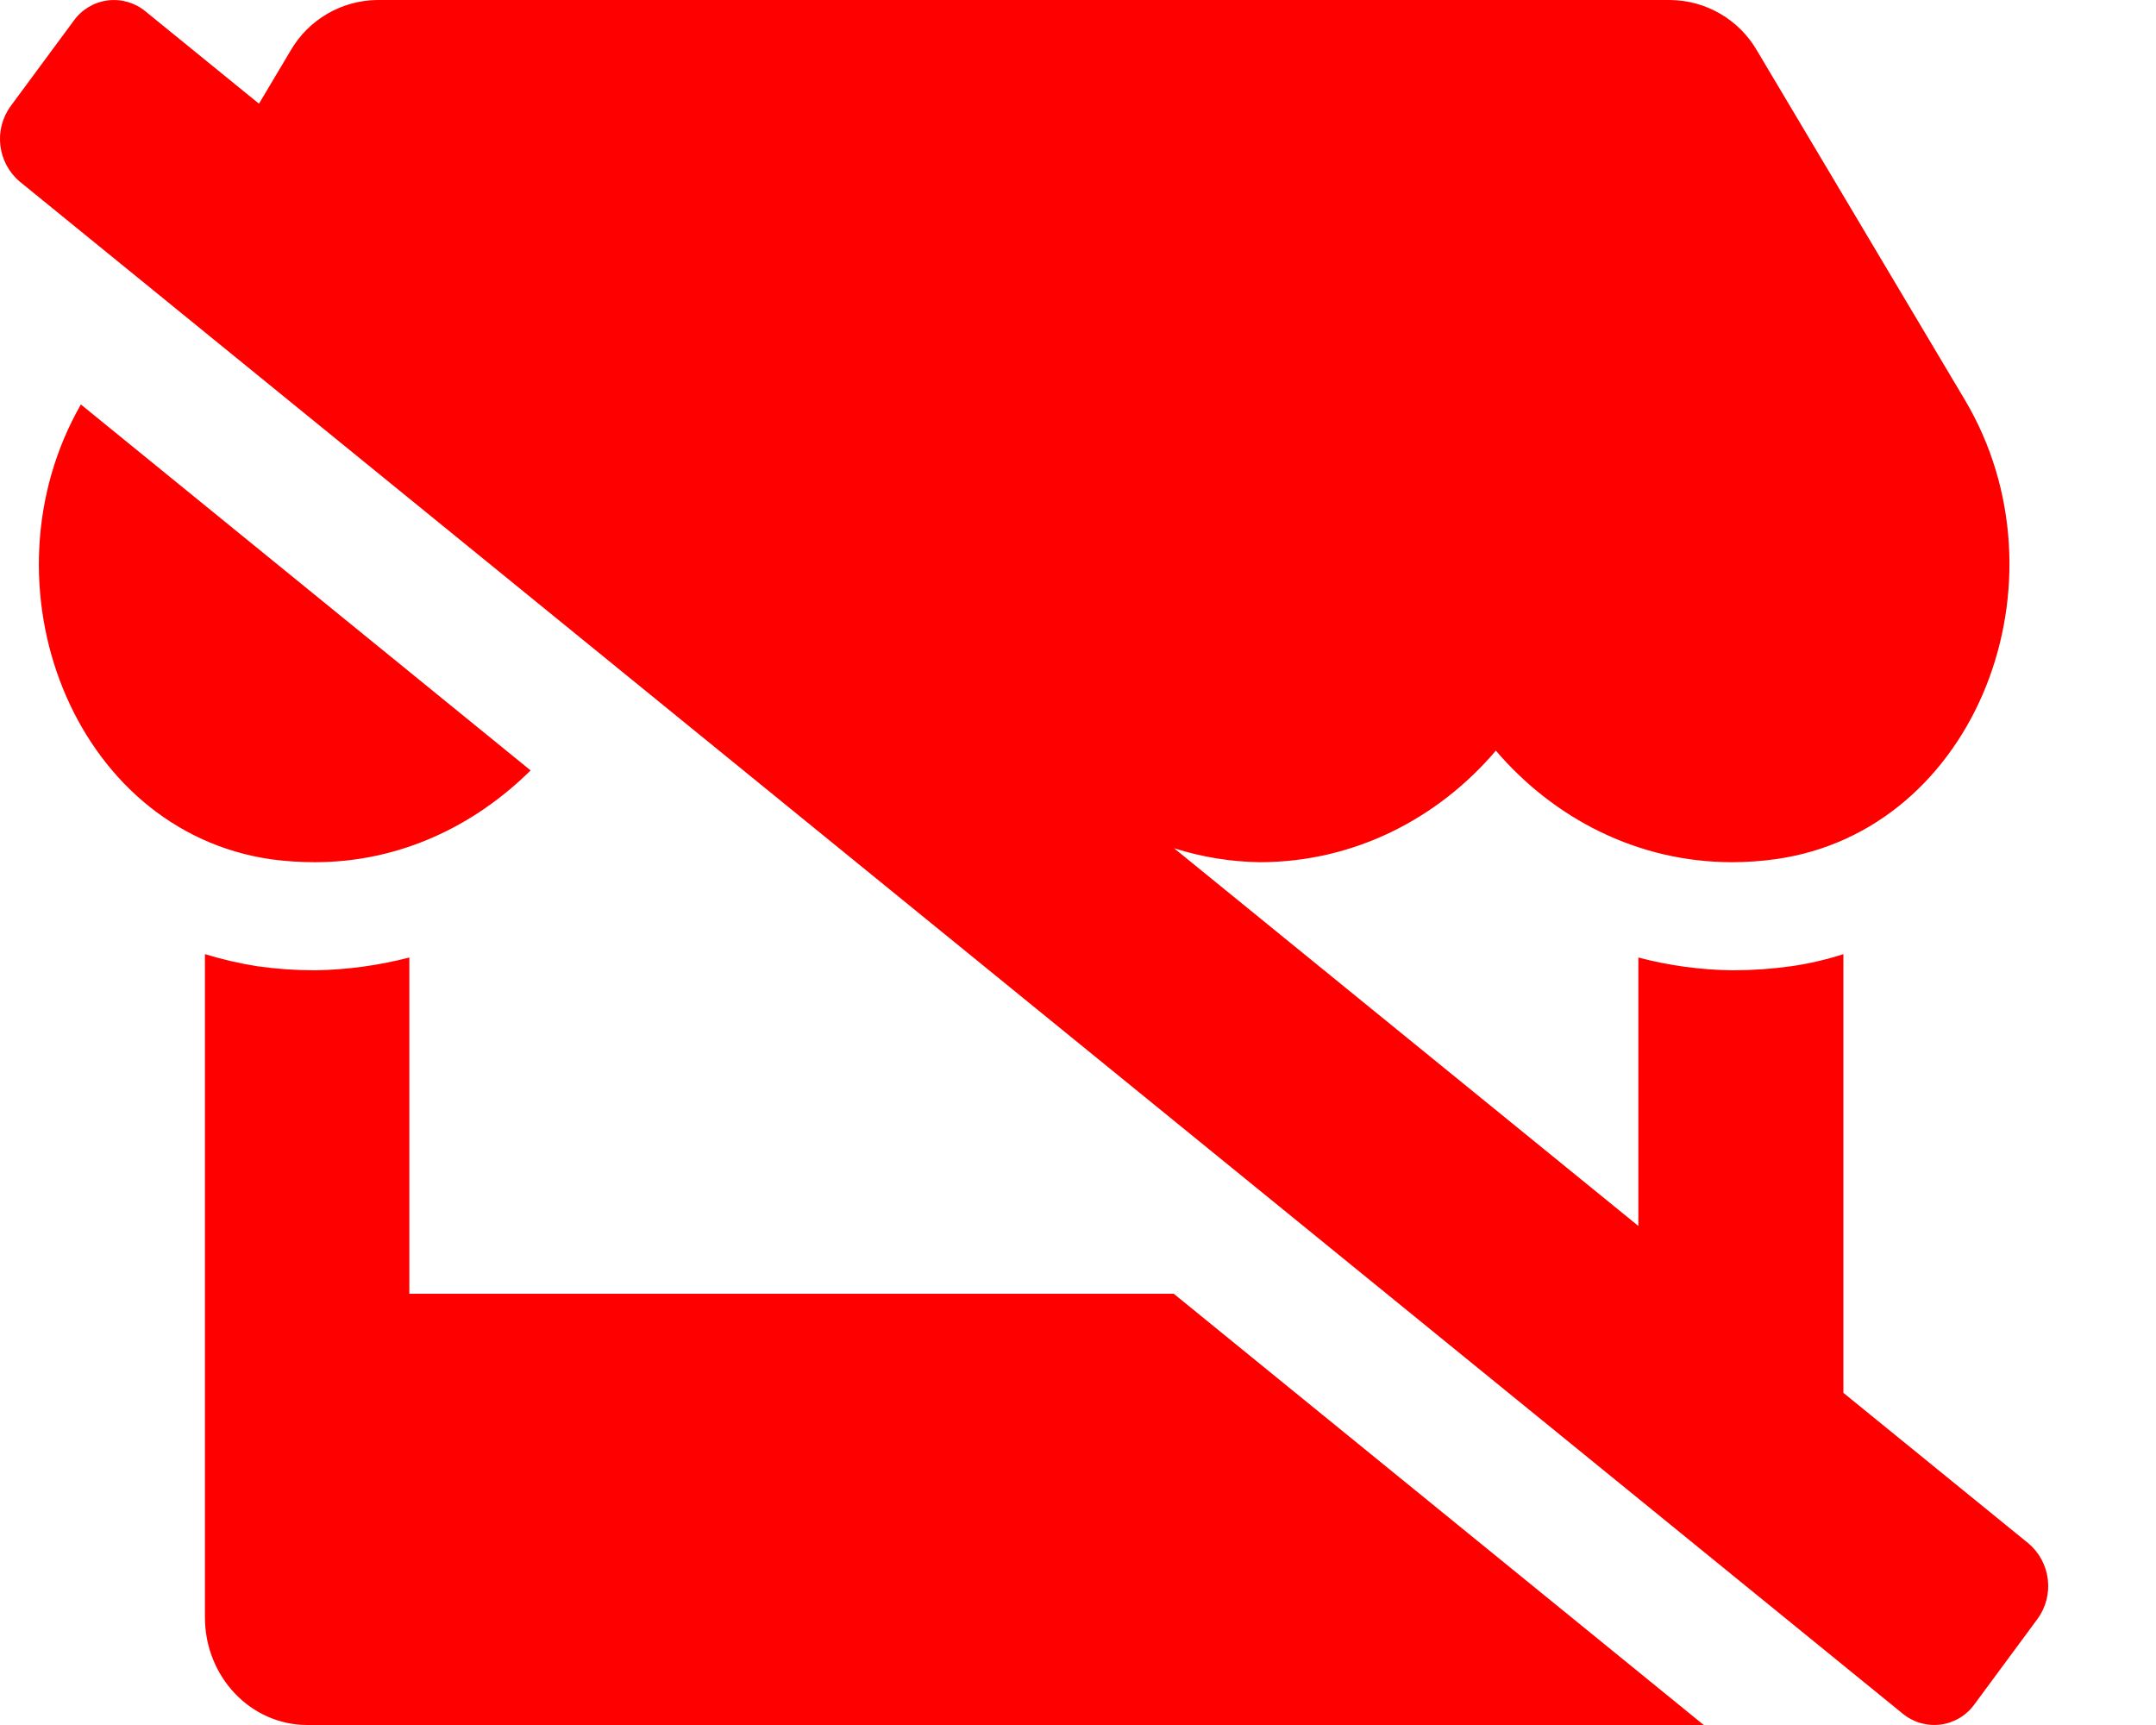
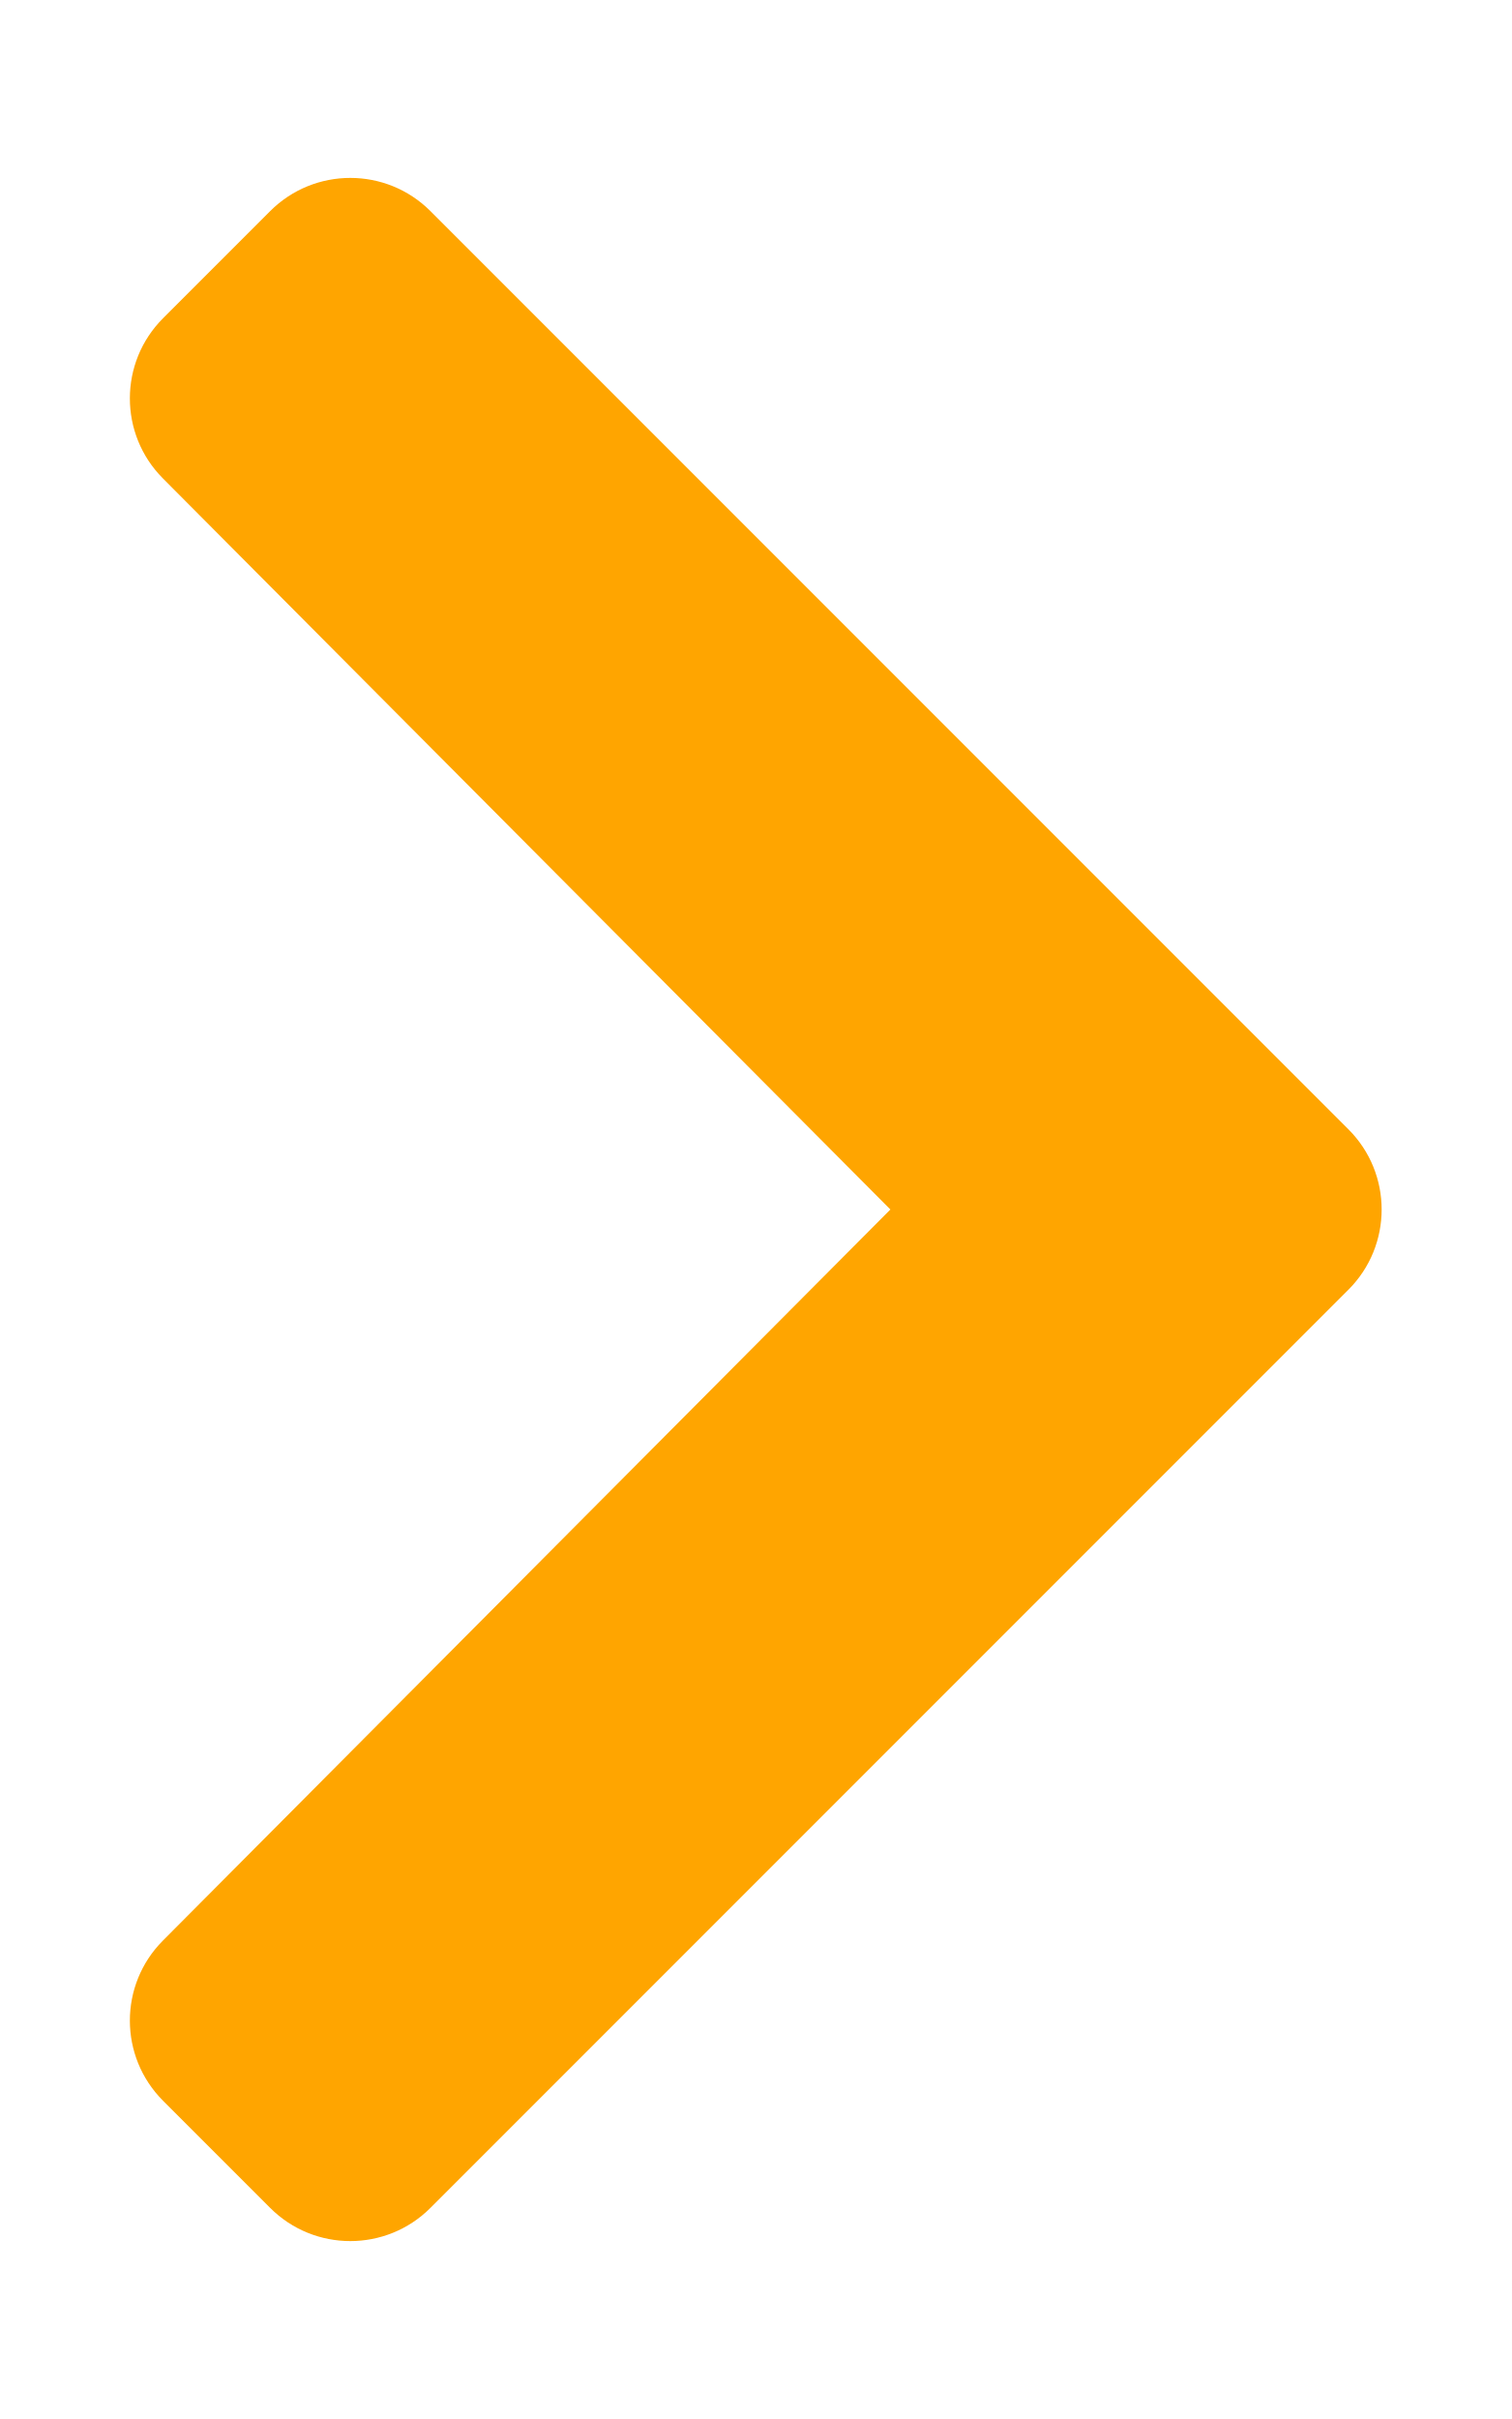
- <svg xmlns="http://www.w3.org/2000/svg" style="fill:red;" viewBox="0 0 640 512">
-   <path d="M121.51,384V284.2a119.43,119.43,0,0,1-28,3.8,123.46,123.46,0,0,1-17.1-1.2,114.88,114.88,0,0,1-15.58-3.6V480c0,17.7,13.59,32,30.4,32H505.75L348.42,384Zm-28-128.09c25.1,0,47.29-10.72,64-27.24L24,120.05c-30.52,53.39-2.45,126.53,56.49,135A95.68,95.68,0,0,0,93.48,255.91ZM602.13,458.09,547.2,413.41V283.2a93.5,93.5,0,0,1-15.57,3.6,127.31,127.31,0,0,1-17.29,1.2,114.89,114.89,0,0,1-28-3.8v79.68L348.52,251.77a88.06,88.06,0,0,0,25.41,4.14c28.11,0,53-13,70.11-33.11,17.19,20.11,42.08,33.11,70.11,33.11a94.31,94.31,0,0,0,13-.91c59.66-8.41,88-82.8,56.06-136.4L521.55,15A30.1,30.1,0,0,0,495.81,0H112A30.11,30.11,0,0,0,86.27,15L76.88,30.78,43.19,3.38A14.68,14.68,0,0,0,21.86,6.19L3.2,31.45A16.58,16.58,0,0,0,5.87,53.91L564.81,508.63a14.69,14.69,0,0,0,21.33-2.82l18.66-25.26A16.58,16.58,0,0,0,602.13,458.09Z" />
+ <svg xmlns="http://www.w3.org/2000/svg" style="fill:orange;" viewBox="0 0 320 512">
+   <path d="M285.476 272.971L91.132 467.314c-9.373 9.373-24.569 9.373-33.941 0l-22.667-22.667c-9.357-9.357-9.375-24.522-.04-33.901L188.505 256 34.484 101.255c-9.335-9.379-9.317-24.544.04-33.901l22.667-22.667c9.373-9.373 24.569-9.373 33.941 0L285.475 239.03c9.373 9.372 9.373 24.568.001 33.941z" />
</svg>
